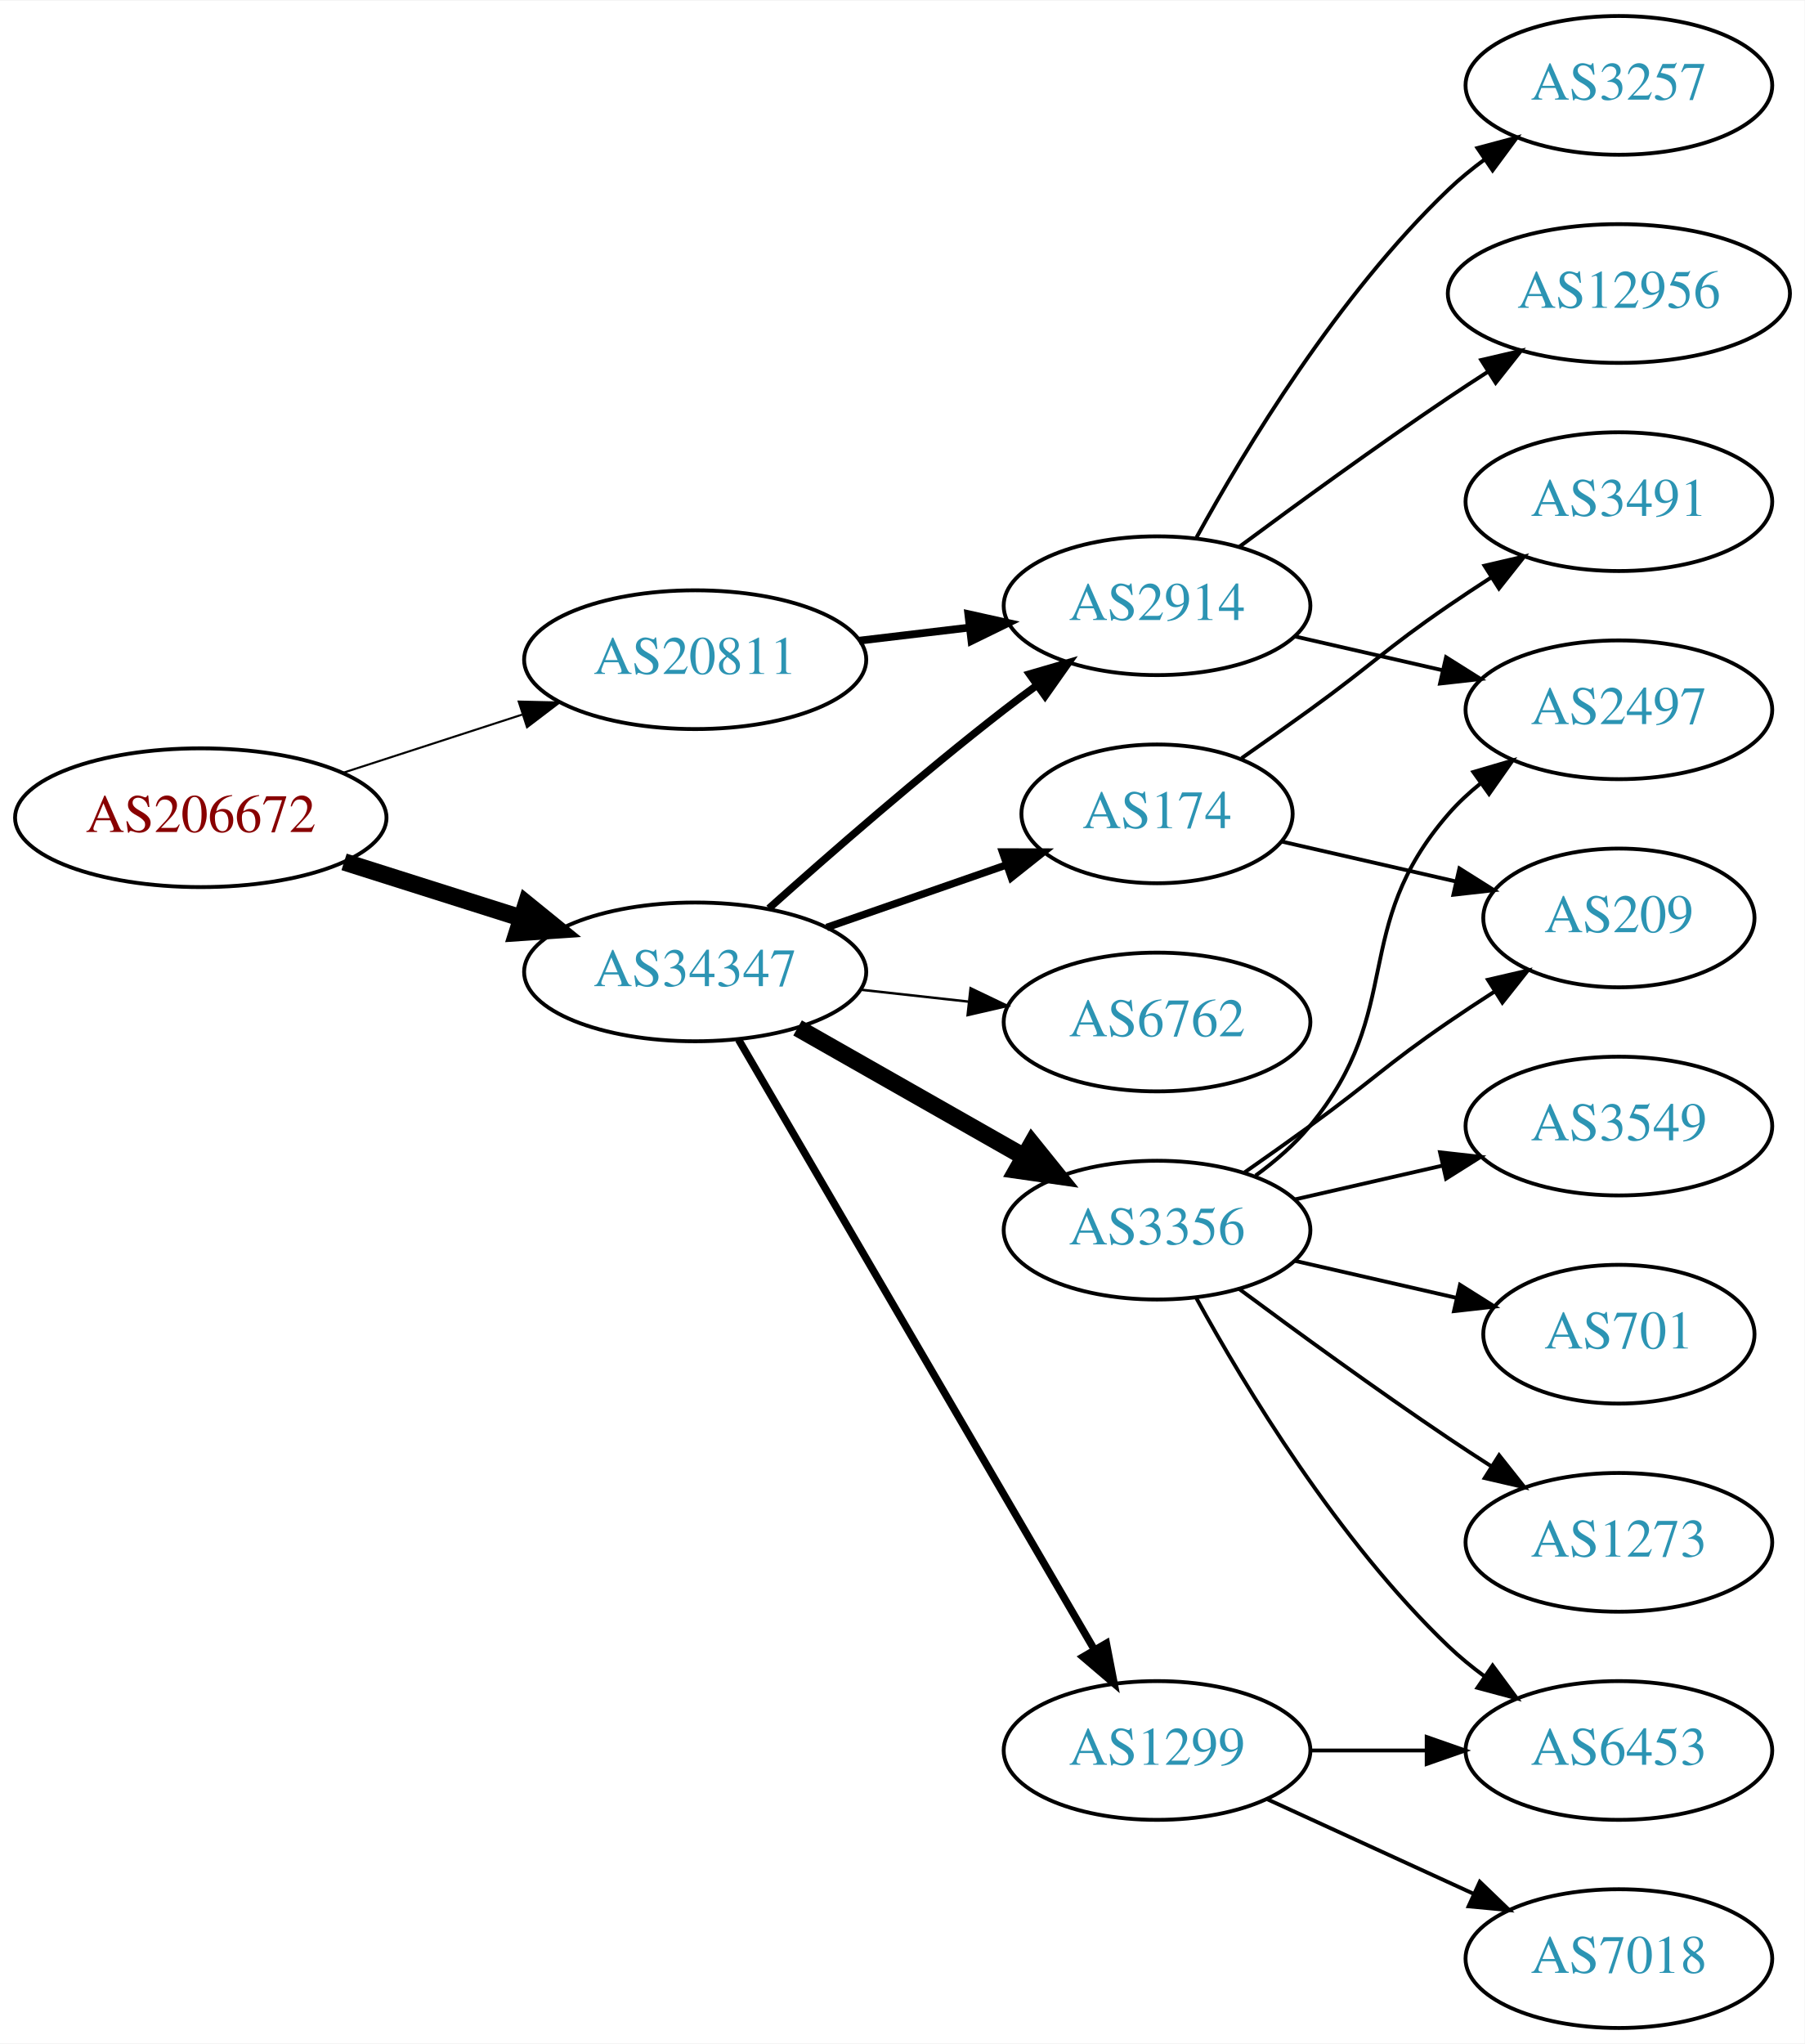
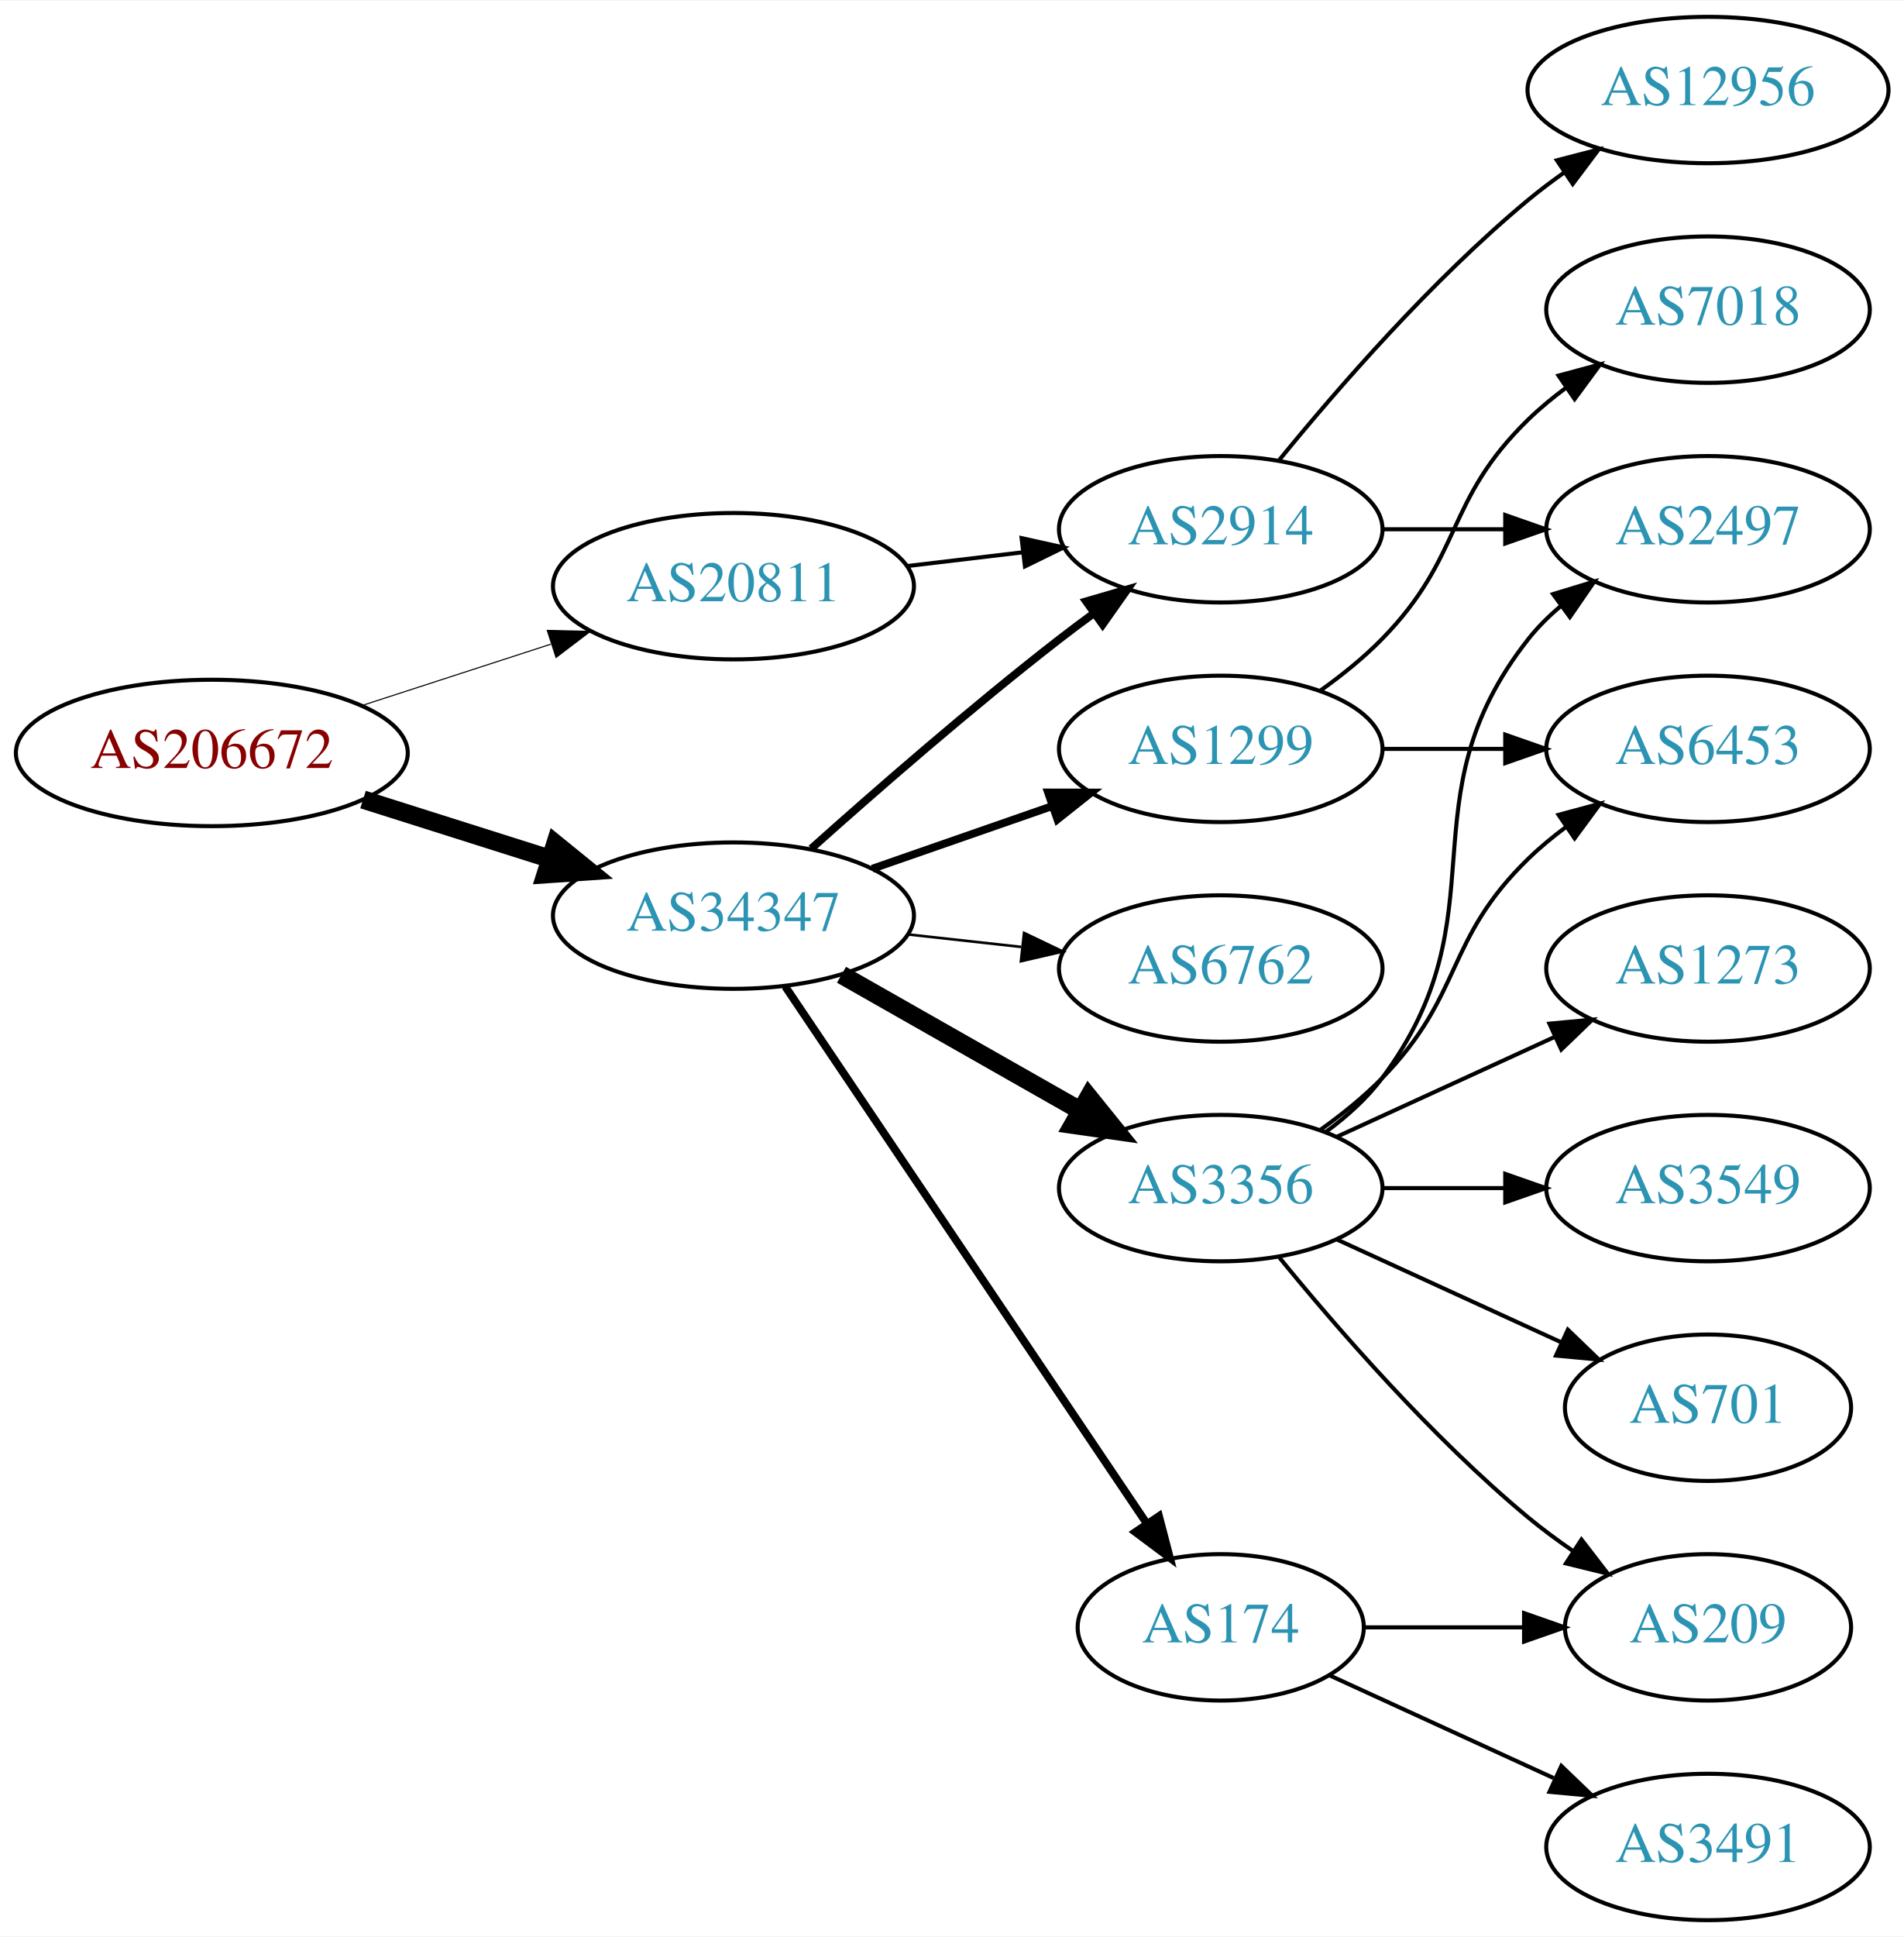
- <svg xmlns="http://www.w3.org/2000/svg" xmlns:xlink="http://www.w3.org/1999/xlink" width="468pt" height="530pt" viewBox="0.00 0.00 468.27 530.00">
-   <g id="graph0" class="graph" transform="scale(1 1) rotate(0) translate(4 526)">
-     <polygon fill="white" stroke="none" points="-4,4 -4,-526 464.269,-526 464.269,4 -4,4" />
+ <svg xmlns="http://www.w3.org/2000/svg" xmlns:xlink="http://www.w3.org/1999/xlink" width="468pt" height="476pt" viewBox="0.00 0.00 468.27 476.00">
+   <g id="graph0" class="graph" transform="scale(1 1) rotate(0) translate(4 472)">
+     <polygon fill="white" stroke="none" points="-4,4 -4,-472 464.269,-472 464.269,4 -4,4" />
    <g id="node1" class="node">
      <g id="a_node1">
        <a xlink:href="/asn/206672" xlink:title="AS206672 ~ Logispin Austria GmbH [AT]">
-           <ellipse fill="#ffffff" stroke="black" cx="48.096" cy="-314" rx="48.192" ry="18" />
-           <text text-anchor="middle" x="48.096" y="-310.3" font-family="Times,serif" font-size="14.00" fill="#880000">AS206672</text>
+           <ellipse fill="#ffffff" stroke="black" cx="48.096" cy="-287" rx="48.192" ry="18" />
+           <text text-anchor="middle" x="48.096" y="-283.3" font-family="Times,serif" font-size="14.00" fill="#880000">AS206672</text>
        </a>
      </g>
    </g>
    <g id="node2" class="node">
      <g id="a_node2">
        <a xlink:href="/asn/20811" xlink:title="AS20811 ~ Brennercom S.p.A. [IT]">
-           <ellipse fill="#ffffff" stroke="black" cx="176.388" cy="-355" rx="44.393" ry="18" />
-           <text text-anchor="middle" x="176.388" y="-351.3" font-family="Times,serif" font-size="14.00" fill="#2c94b3">AS20811</text>
+           <ellipse fill="#ffffff" stroke="black" cx="176.388" cy="-328" rx="44.393" ry="18" />
+           <text text-anchor="middle" x="176.388" y="-324.3" font-family="Times,serif" font-size="14.00" fill="#2c94b3">AS20811</text>
        </a>
      </g>
    </g>
    <g id="edge1" class="edge">
-       <path fill="none" stroke="black" stroke-width="0.529" d="M84.948,-325.639C99.425,-330.339 116.271,-335.808 131.474,-340.744" />
-       <polygon fill="black" stroke="black" stroke-width="0.529" points="130.593,-344.137 141.185,-343.896 132.755,-337.48 130.593,-344.137" />
+       <path fill="none" stroke="black" stroke-width="0.265" d="M84.948,-298.639C99.425,-303.339 116.271,-308.808 131.474,-313.744" />
+       <polygon fill="black" stroke="black" stroke-width="0.265" points="130.593,-317.137 141.185,-316.896 132.755,-310.48 130.593,-317.137" />
    </g>
    <g id="node3" class="node">
      <g id="a_node3">
        <a xlink:href="/asn/34347" xlink:title="AS34347 ~ HALLAG Kommunal GmbH [AT]">
-           <ellipse fill="#ffffff" stroke="black" cx="176.388" cy="-274" rx="44.393" ry="18" />
-           <text text-anchor="middle" x="176.388" y="-270.3" font-family="Times,serif" font-size="14.00" fill="#2c94b3">AS34347</text>
+           <ellipse fill="#ffffff" stroke="black" cx="176.388" cy="-247" rx="44.393" ry="18" />
+           <text text-anchor="middle" x="176.388" y="-243.3" font-family="Times,serif" font-size="14.00" fill="#2c94b3">AS34347</text>
        </a>
      </g>
    </g>
    <g id="edge2" class="edge">
-       <path fill="none" stroke="black" stroke-width="4.5" d="M85.286,-302.538C99.636,-297.993 116.272,-292.723 131.315,-287.959" />
-       <polygon fill="black" stroke="black" stroke-width="4.5" points="132.586,-291.687 140.93,-284.914 130.208,-284.179 132.586,-291.687" />
+       <path fill="none" stroke="black" stroke-width="4.5" d="M85.286,-275.538C99.636,-270.993 116.272,-265.723 131.315,-260.959" />
+       <polygon fill="black" stroke="black" stroke-width="4.5" points="132.586,-264.687 140.93,-257.914 130.208,-257.179 132.586,-264.687" />
    </g>
    <g id="node4" class="node">
      <g id="a_node4">
        <a xlink:href="/asn/2914" xlink:title="AS2914 ~ NTT America, Inc. [US]">
-           <ellipse fill="#ffffff" stroke="black" cx="296.23" cy="-369" rx="39.794" ry="18" />
-           <text text-anchor="middle" x="296.23" y="-365.3" font-family="Times,serif" font-size="14.00" fill="#2c94b3">AS2914</text>
+           <ellipse fill="#ffffff" stroke="black" cx="296.23" cy="-342" rx="39.794" ry="18" />
+           <text text-anchor="middle" x="296.23" y="-338.3" font-family="Times,serif" font-size="14.00" fill="#2c94b3">AS2914</text>
        </a>
      </g>
    </g>
    <g id="edge3" class="edge">
-       <path fill="none" stroke="black" stroke-width="2" d="M218.934,-359.936C228.18,-361.034 238.053,-362.207 247.525,-363.332" />
-       <polygon fill="black" stroke="black" stroke-width="2" points="247.253,-366.825 257.596,-364.529 248.079,-359.874 247.253,-366.825" />
-     </g>
-     <g id="edge9" class="edge">
-       <path fill="none" stroke="black" stroke-width="1.929" d="M195.514,-290.471C211.292,-304.585 234.96,-325.23 256.584,-342 259.318,-344.121 262.204,-346.278 265.116,-348.401" />
-       <polygon fill="black" stroke="black" stroke-width="1.929" points="263.117,-351.274 273.289,-354.236 267.184,-345.577 263.117,-351.274" />
+       <path fill="none" stroke="black" d="M218.934,-332.936C228.18,-334.034 238.053,-335.207 247.525,-336.332" />
+       <polygon fill="black" stroke="black" points="247.253,-339.825 257.596,-337.529 248.079,-332.874 247.253,-339.825" />
+     </g>
+     <g id="edge6" class="edge">
+       <path fill="none" stroke="black" stroke-width="1.929" d="M195.514,-263.471C211.292,-277.585 234.96,-298.23 256.584,-315 259.318,-317.121 262.204,-319.278 265.116,-321.401" />
+       <polygon fill="black" stroke="black" stroke-width="1.929" points="263.117,-324.274 273.289,-327.236 267.184,-318.577 263.117,-324.274" />
+     </g>
+     <g id="node5" class="node">
+       <g id="a_node5">
+         <a xlink:href="/asn/3356" xlink:title="AS3356 ~ Level 3 Parent, LLC [US]">
+           <ellipse fill="#ffffff" stroke="black" cx="296.23" cy="-180" rx="39.794" ry="18" />
+           <text text-anchor="middle" x="296.23" y="-176.3" font-family="Times,serif" font-size="14.00" fill="#2c94b3">AS3356</text>
+         </a>
+       </g>
+     </g>
+     <g id="edge4" class="edge">
+       <path fill="none" stroke="black" stroke-width="4.5" d="M202.958,-232.462C220.177,-222.672 243.062,-209.66 261.733,-199.045" />
+       <polygon fill="black" stroke="black" stroke-width="4.5" points="263.77,-202.416 270.517,-194.05 259.878,-195.57 263.77,-202.416" />
+     </g>
+     <g id="node6" class="node">
+       <g id="a_node6">
+         <a xlink:href="/asn/174" xlink:title="AS174 ~ Cogent Communications [US]">
+           <ellipse fill="#ffffff" stroke="black" cx="296.23" cy="-72" rx="35.194" ry="18" />
+           <text text-anchor="middle" x="296.23" y="-68.3" font-family="Times,serif" font-size="14.00" fill="#2c94b3">AS174</text>
+         </a>
+       </g>
+     </g>
+     <g id="edge5" class="edge">
+       <path fill="none" stroke="black" stroke-width="1.929" d="M189.118,-229.581C209.995,-198.578 253.683,-133.699 277.986,-97.608" />
+       <polygon fill="black" stroke="black" stroke-width="1.929" points="281.039,-99.341 283.721,-89.091 275.233,-95.431 281.039,-99.341" />
+     </g>
+     <g id="node7" class="node">
+       <g id="a_node7">
+         <a xlink:href="/asn/1299" xlink:title="AS1299 ~ Telia Carrier [EU]">
+           <ellipse fill="#ffffff" stroke="black" cx="296.23" cy="-288" rx="39.794" ry="18" />
+           <text text-anchor="middle" x="296.23" y="-284.3" font-family="Times,serif" font-size="14.00" fill="#2c94b3">AS1299</text>
+         </a>
+       </g>
+     </g>
+     <g id="edge7" class="edge">
+       <path fill="none" stroke="black" stroke-width="1.929" d="M210.527,-258.53C224.244,-263.302 240.284,-268.883 254.693,-273.896" />
+       <polygon fill="black" stroke="black" stroke-width="1.929" points="253.765,-277.279 264.36,-277.26 256.065,-270.668 253.765,-277.279" />
    </g>
    <g id="node8" class="node">
      <g id="a_node8">
-         <a xlink:href="/asn/3356" xlink:title="AS3356 ~ Level 3 Parent, LLC [US]">
-           <ellipse fill="#ffffff" stroke="black" cx="296.23" cy="-207" rx="39.794" ry="18" />
-           <text text-anchor="middle" x="296.23" y="-203.3" font-family="Times,serif" font-size="14.00" fill="#2c94b3">AS3356</text>
-         </a>
-       </g>
-     </g>
-     <g id="edge7" class="edge">
-       <path fill="none" stroke="black" stroke-width="4.5" d="M202.958,-259.462C220.177,-249.672 243.062,-236.66 261.733,-226.045" />
-       <polygon fill="black" stroke="black" stroke-width="4.5" points="263.77,-229.416 270.517,-221.05 259.878,-222.57 263.77,-229.416" />
-     </g>
-     <g id="node9" class="node">
-       <g id="a_node9">
-         <a xlink:href="/asn/174" xlink:title="AS174 ~ Cogent Communications [US]">
-           <ellipse fill="#ffffff" stroke="black" cx="296.23" cy="-315" rx="35.194" ry="18" />
-           <text text-anchor="middle" x="296.23" y="-311.3" font-family="Times,serif" font-size="14.00" fill="#2c94b3">AS174</text>
+         <a xlink:href="/asn/6762" xlink:title="AS6762 ~ TELECOM ITALIA SPARKLE S.p.A. [IT]">
+           <ellipse fill="#ffffff" stroke="black" cx="296.23" cy="-234" rx="39.794" ry="18" />
+           <text text-anchor="middle" x="296.23" y="-230.3" font-family="Times,serif" font-size="14.00" fill="#2c94b3">AS6762</text>
        </a>
      </g>
    </g>
    <g id="edge8" class="edge">
-       <path fill="none" stroke="black" stroke-width="1.929" d="M210.527,-285.53C225.046,-290.581 242.167,-296.538 257.203,-301.77" />
-       <polygon fill="black" stroke="black" stroke-width="1.929" points="256.139,-305.105 266.734,-305.086 258.44,-298.494 256.139,-305.105" />
-     </g>
-     <g id="node10" class="node">
-       <g id="a_node10">
-         <a xlink:href="/asn/1299" xlink:title="AS1299 ~ Telia Carrier [EU]">
-           <ellipse fill="#ffffff" stroke="black" cx="296.23" cy="-72" rx="39.794" ry="18" />
-           <text text-anchor="middle" x="296.23" y="-68.3" font-family="Times,serif" font-size="14.00" fill="#2c94b3">AS1299</text>
-         </a>
-       </g>
-     </g>
-     <g id="edge10" class="edge">
-       <path fill="none" stroke="black" stroke-width="1.929" d="M187.639,-256.427C208.411,-220.821 255.559,-140.002 279.961,-98.173" />
-       <polygon fill="black" stroke="black" stroke-width="1.929" points="283.07,-99.79 285.086,-89.388 277.024,-96.262 283.07,-99.79" />
+       <path fill="none" stroke="black" stroke-width="0.643" d="M219.266,-242.38C228.303,-241.383 237.924,-240.322 247.175,-239.301" />
+       <polygon fill="black" stroke="black" stroke-width="0.643" points="247.856,-242.747 257.412,-238.172 247.089,-235.79 247.856,-242.747" />
    </g>
    <g id="node11" class="node">
      <g id="a_node11">
-         <a xlink:href="/asn/6762" xlink:title="AS6762 ~ TELECOM ITALIA SPARKLE S.p.A. [IT]">
-           <ellipse fill="#ffffff" stroke="black" cx="296.23" cy="-261" rx="39.794" ry="18" />
-           <text text-anchor="middle" x="296.23" y="-257.3" font-family="Times,serif" font-size="14.00" fill="#2c94b3">AS6762</text>
-         </a>
-       </g>
-     </g>
-     <g id="edge11" class="edge">
-       <path fill="none" stroke="black" stroke-width="0.643" d="M219.266,-269.38C228.303,-268.383 237.924,-267.322 247.175,-266.301" />
-       <polygon fill="black" stroke="black" stroke-width="0.643" points="247.856,-269.747 257.412,-265.172 247.089,-262.79 247.856,-269.747" />
-     </g>
-     <g id="node5" class="node">
-       <g id="a_node5">
-         <a xlink:href="/asn/3257" xlink:title="AS3257 ~ GTT [DE]">
-           <ellipse fill="#ffffff" stroke="black" cx="416.073" cy="-504" rx="39.794" ry="18" />
-           <text text-anchor="middle" x="416.073" y="-500.3" font-family="Times,serif" font-size="14.00" fill="#2c94b3">AS3257</text>
-         </a>
-       </g>
-     </g>
-     <g id="edge4" class="edge">
-       <path fill="none" stroke="black" d="M306.471,-386.713C319.017,-409.561 343.194,-449.611 371.877,-477 374.745,-479.739 377.934,-482.347 381.243,-484.785" />
-       <polygon fill="black" stroke="black" points="379.366,-487.742 389.602,-490.477 383.306,-481.956 379.366,-487.742" />
-     </g>
-     <g id="node6" class="node">
-       <g id="a_node6">
+         <a xlink:href="/asn/2497" xlink:title="AS2497 ~ Internet Initiative Japan Inc. [JP]">
+           <ellipse fill="#ffffff" stroke="black" cx="416.073" cy="-342" rx="39.794" ry="18" />
+           <text text-anchor="middle" x="416.073" y="-338.3" font-family="Times,serif" font-size="14.00" fill="#2c94b3">AS2497</text>
+         </a>
+       </g>
+     </g>
+     <g id="edge17" class="edge">
+       <path fill="none" stroke="black" d="M336.143,-342C345.696,-342 356.046,-342 366.008,-342" />
+       <polygon fill="black" stroke="black" points="366.201,-345.5 376.201,-342 366.201,-338.5 366.201,-345.5" />
+     </g>
+     <g id="node16" class="node">
+       <g id="a_node16">
        <a xlink:href="/asn/12956" xlink:title="AS12956 ~ TELXIUS [ES]">
          <ellipse fill="#ffffff" stroke="black" cx="416.073" cy="-450" rx="44.393" ry="18" />
          <text text-anchor="middle" x="416.073" y="-446.3" font-family="Times,serif" font-size="14.00" fill="#2c94b3">AS12956</text>
        </a>
      </g>
    </g>
-     <g id="edge5" class="edge">
-       <path fill="none" stroke="black" d="M317.56,-384.277C332.423,-395.304 353.167,-410.407 371.877,-423 375.167,-425.215 378.629,-427.482 382.104,-429.715" />
-       <polygon fill="black" stroke="black" points="380.351,-432.748 390.671,-435.148 384.1,-426.837 380.351,-432.748" />
-     </g>
-     <g id="node7" class="node">
-       <g id="a_node7">
-         <a xlink:href="/asn/2497" xlink:title="AS2497 ~ Internet Initiative Japan Inc. [JP]">
-           <ellipse fill="#ffffff" stroke="black" cx="416.073" cy="-342" rx="39.794" ry="18" />
-           <text text-anchor="middle" x="416.073" y="-338.3" font-family="Times,serif" font-size="14.00" fill="#2c94b3">AS2497</text>
-         </a>
-       </g>
-     </g>
-     <g id="edge6" class="edge">
-       <path fill="none" stroke="black" d="M331.949,-361.045C343.949,-358.296 357.57,-355.175 370.263,-352.267" />
-       <polygon fill="black" stroke="black" points="371.229,-355.636 380.194,-349.991 369.665,-348.813 371.229,-355.636" />
-     </g>
-     <g id="edge13" class="edge">
-       <path fill="none" stroke="black" d="M321.811,-221.156C326.905,-224.872 331.919,-229.201 335.877,-234 360.941,-264.394 346.043,-285.258 371.877,-315 374.341,-317.838 377.178,-320.477 380.196,-322.906" />
-       <polygon fill="black" stroke="black" points="378.306,-325.858 388.474,-328.836 382.383,-320.167 378.306,-325.858" />
+     <g id="edge18" class="edge">
+       <path fill="none" stroke="black" d="M310.649,-359.065C324.764,-376.375 348.178,-403.345 371.877,-423 374.614,-425.271 377.558,-427.494 380.575,-429.63" />
+       <polygon fill="black" stroke="black" points="378.907,-432.725 389.164,-435.379 382.801,-426.908 378.907,-432.725" />
+     </g>
+     <g id="node9" class="node">
+       <g id="a_node9">
+         <a xlink:href="/asn/6453" xlink:title="AS6453 ~ TATA COMMUNICATIONS (AMERICA) INC [US]">
+           <ellipse fill="#ffffff" stroke="black" cx="416.073" cy="-288" rx="39.794" ry="18" />
+           <text text-anchor="middle" x="416.073" y="-284.3" font-family="Times,serif" font-size="14.00" fill="#2c94b3">AS6453</text>
+         </a>
+       </g>
+     </g>
+     <g id="edge9" class="edge">
+       <path fill="none" stroke="black" d="M320.824,-194.389C326.08,-198.148 331.412,-202.437 335.877,-207 356.049,-227.617 351.183,-240.906 371.877,-261 374.722,-263.763 377.896,-266.386 381.196,-268.834" />
+       <polygon fill="black" stroke="black" points="379.312,-271.786 389.544,-274.538 383.261,-266.006 379.312,-271.786" />
+     </g>
+     <g id="node10" class="node">
+       <g id="a_node10">
+         <a xlink:href="/asn/3549" xlink:title="AS3549 ~ Level 3 Parent, LLC [US]">
+           <ellipse fill="#ffffff" stroke="black" cx="416.073" cy="-180" rx="39.794" ry="18" />
+           <text text-anchor="middle" x="416.073" y="-176.3" font-family="Times,serif" font-size="14.00" fill="#2c94b3">AS3549</text>
+         </a>
+       </g>
+     </g>
+     <g id="edge10" class="edge">
+       <path fill="none" stroke="black" d="M336.143,-180C345.696,-180 356.046,-180 366.008,-180" />
+       <polygon fill="black" stroke="black" points="366.201,-183.5 376.201,-180 366.201,-176.5 366.201,-183.5" />
+     </g>
+     <g id="edge11" class="edge">
+       <path fill="none" stroke="black" d="M322.161,-193.882C327.237,-197.611 332.155,-202.016 335.877,-207 366.148,-247.542 340.578,-275.246 371.877,-315 374.202,-317.953 376.945,-320.67 379.904,-323.147" />
+       <polygon fill="black" stroke="black" points="377.964,-326.064 388.101,-329.145 382.097,-320.415 377.964,-326.064" />
    </g>
    <g id="node12" class="node">
      <g id="a_node12">
-         <a xlink:href="/asn/3549" xlink:title="AS3549 ~ Level 3 Parent, LLC [US]">
-           <ellipse fill="#ffffff" stroke="black" cx="416.073" cy="-234" rx="39.794" ry="18" />
-           <text text-anchor="middle" x="416.073" y="-230.3" font-family="Times,serif" font-size="14.00" fill="#2c94b3">AS3549</text>
+         <a xlink:href="/asn/701" xlink:title="AS701 ~ UUNET [US]">
+           <ellipse fill="#ffffff" stroke="black" cx="416.073" cy="-126" rx="35.194" ry="18" />
+           <text text-anchor="middle" x="416.073" y="-122.3" font-family="Times,serif" font-size="14.00" fill="#2c94b3">AS701</text>
        </a>
      </g>
    </g>
    <g id="edge12" class="edge">
-       <path fill="none" stroke="black" d="M331.949,-214.955C343.949,-217.704 357.57,-220.825 370.263,-223.733" />
-       <polygon fill="black" stroke="black" points="369.665,-227.187 380.194,-226.009 371.229,-220.364 369.665,-227.187" />
+       <path fill="none" stroke="black" d="M324.859,-167.339C341.275,-159.817 362.257,-150.202 379.854,-142.139" />
+       <polygon fill="black" stroke="black" points="381.598,-145.189 389.231,-137.842 378.682,-138.826 381.598,-145.189" />
    </g>
    <g id="node13" class="node">
      <g id="a_node13">
-         <a xlink:href="/asn/701" xlink:title="AS701 ~ UUNET [US]">
-           <ellipse fill="#ffffff" stroke="black" cx="416.073" cy="-180" rx="35.194" ry="18" />
-           <text text-anchor="middle" x="416.073" y="-176.3" font-family="Times,serif" font-size="14.00" fill="#2c94b3">AS701</text>
-         </a>
-       </g>
-     </g>
-     <g id="edge14" class="edge">
-       <path fill="none" stroke="black" d="M331.949,-199.045C345.042,-196.045 360.064,-192.604 373.705,-189.478" />
-       <polygon fill="black" stroke="black" points="374.846,-192.807 383.812,-187.162 373.283,-185.984 374.846,-192.807" />
+         <a xlink:href="/asn/1273" xlink:title="AS1273 ~ Vodafone Group PLC [EU]">
+           <ellipse fill="#ffffff" stroke="black" cx="416.073" cy="-234" rx="39.794" ry="18" />
+           <text text-anchor="middle" x="416.073" y="-230.3" font-family="Times,serif" font-size="14.00" fill="#2c94b3">AS1273</text>
+         </a>
+       </g>
+     </g>
+     <g id="edge13" class="edge">
+       <path fill="none" stroke="black" d="M324.859,-192.661C340.816,-199.973 361.087,-209.261 378.369,-217.181" />
+       <polygon fill="black" stroke="black" points="377.068,-220.435 387.617,-221.419 379.984,-214.071 377.068,-220.435" />
    </g>
    <g id="node14" class="node">
      <g id="a_node14">
-         <a xlink:href="/asn/6453" xlink:title="AS6453 ~ TATA COMMUNICATIONS (AMERICA) INC [US]">
-           <ellipse fill="#ffffff" stroke="black" cx="416.073" cy="-72" rx="39.794" ry="18" />
-           <text text-anchor="middle" x="416.073" y="-68.3" font-family="Times,serif" font-size="14.00" fill="#2c94b3">AS6453</text>
-         </a>
-       </g>
+         <a xlink:href="/asn/209" xlink:title="AS209 ~ CenturyLink Communications, LLC [US]">
+           <ellipse fill="#ffffff" stroke="black" cx="416.073" cy="-72" rx="35.194" ry="18" />
+           <text text-anchor="middle" x="416.073" y="-68.3" font-family="Times,serif" font-size="14.00" fill="#2c94b3">AS209</text>
+         </a>
+       </g>
+     </g>
+     <g id="edge14" class="edge">
+       <path fill="none" stroke="black" d="M310.649,-162.935C324.764,-145.625 348.178,-118.655 371.877,-99 375.34,-96.128 379.132,-93.331 382.987,-90.692" />
+       <polygon fill="black" stroke="black" points="384.948,-93.592 391.419,-85.203 381.129,-87.725 384.948,-93.592" />
    </g>
    <g id="edge15" class="edge">
-       <path fill="none" stroke="black" d="M306.471,-189.287C319.017,-166.439 343.194,-126.389 371.877,-99 374.745,-96.261 377.934,-93.653 381.243,-91.215" />
-       <polygon fill="black" stroke="black" points="383.306,-94.044 389.602,-85.523 379.366,-88.258 383.306,-94.044" />
+       <path fill="none" stroke="black" d="M331.632,-72C343.854,-72 357.789,-72 370.724,-72" />
+       <polygon fill="black" stroke="black" points="370.832,-75.5 380.832,-72 370.832,-68.5 370.832,-75.5" />
    </g>
    <g id="node15" class="node">
      <g id="a_node15">
-         <a xlink:href="/asn/209" xlink:title="AS209 ~ CenturyLink Communications, LLC [US]">
-           <ellipse fill="#ffffff" stroke="black" cx="416.073" cy="-288" rx="35.194" ry="18" />
-           <text text-anchor="middle" x="416.073" y="-284.3" font-family="Times,serif" font-size="14.00" fill="#2c94b3">AS209</text>
+         <a xlink:href="/asn/3491" xlink:title="AS3491 ~ PCCW Global, Inc. [US]">
+           <ellipse fill="#ffffff" stroke="black" cx="416.073" cy="-18" rx="39.794" ry="18" />
+           <text text-anchor="middle" x="416.073" y="-14.3" font-family="Times,serif" font-size="14.00" fill="#2c94b3">AS3491</text>
        </a>
      </g>
    </g>
    <g id="edge16" class="edge">
-       <path fill="none" stroke="black" d="M318.987,-222.009C324.522,-225.879 330.44,-230.064 335.877,-234 352.076,-245.729 355.382,-249.689 371.877,-261 375.672,-263.602 379.708,-266.262 383.732,-268.849" />
-       <polygon fill="black" stroke="black" points="382.097,-271.956 392.42,-274.343 385.839,-266.04 382.097,-271.956" />
-     </g>
-     <g id="node16" class="node">
-       <g id="a_node16">
-         <a xlink:href="/asn/1273" xlink:title="AS1273 ~ Vodafone Group PLC [EU]">
-           <ellipse fill="#ffffff" stroke="black" cx="416.073" cy="-126" rx="39.794" ry="18" />
-           <text text-anchor="middle" x="416.073" y="-122.3" font-family="Times,serif" font-size="14.00" fill="#2c94b3">AS1273</text>
-         </a>
-       </g>
-     </g>
-     <g id="edge17" class="edge">
-       <path fill="none" stroke="black" d="M317.56,-191.723C332.423,-180.696 353.167,-165.593 371.877,-153 375.426,-150.611 379.176,-148.161 382.924,-145.758" />
-       <polygon fill="black" stroke="black" points="384.993,-148.591 391.573,-140.288 381.251,-142.675 384.993,-148.591" />
+       <path fill="none" stroke="black" d="M323.091,-60.15C339.212,-52.762 360.214,-43.138 378.079,-34.952" />
+       <polygon fill="black" stroke="black" points="379.998,-37.923 387.631,-30.575 377.082,-31.559 379.998,-37.923" />
    </g>
    <g id="edge19" class="edge">
-       <path fill="none" stroke="black" d="M328.5,-307.835C342.351,-304.662 358.837,-300.885 373.688,-297.482" />
-       <polygon fill="black" stroke="black" points="374.691,-300.843 383.656,-295.198 373.127,-294.02 374.691,-300.843" />
+       <path fill="none" stroke="black" d="M336.143,-288C345.696,-288 356.046,-288 366.008,-288" />
+       <polygon fill="black" stroke="black" points="366.201,-291.5 376.201,-288 366.201,-284.5 366.201,-291.5" />
    </g>
    <g id="node17" class="node">
      <g id="a_node17">
-         <a xlink:href="/asn/3491" xlink:title="AS3491 ~ PCCW Global, Inc. [US]">
+         <a xlink:href="/asn/7018" xlink:title="AS7018 ~ AT&amp;T Services, Inc. [US]">
          <ellipse fill="#ffffff" stroke="black" cx="416.073" cy="-396" rx="39.794" ry="18" />
-           <text text-anchor="middle" x="416.073" y="-392.3" font-family="Times,serif" font-size="14.00" fill="#2c94b3">AS3491</text>
-         </a>
-       </g>
-     </g>
-     <g id="edge18" class="edge">
-       <path fill="none" stroke="black" d="M318.18,-329.445C323.943,-333.471 330.175,-337.872 335.877,-342 352.076,-353.729 355.382,-357.689 371.877,-369 375.405,-371.419 379.142,-373.889 382.884,-376.302" />
-       <polygon fill="black" stroke="black" points="381.205,-379.382 391.524,-381.784 384.955,-373.472 381.205,-379.382" />
-     </g>
-     <g id="edge21" class="edge">
-       <path fill="none" stroke="black" d="M336.143,-72C345.696,-72 356.046,-72 366.008,-72" />
-       <polygon fill="black" stroke="black" points="366.201,-75.5 376.201,-72 366.201,-68.5 366.201,-75.5" />
-     </g>
-     <g id="node18" class="node">
-       <g id="a_node18">
-         <a xlink:href="/asn/7018" xlink:title="AS7018 ~ AT&amp;T Services, Inc. [US]">
-           <ellipse fill="#ffffff" stroke="black" cx="416.073" cy="-18" rx="39.794" ry="18" />
-           <text text-anchor="middle" x="416.073" y="-14.3" font-family="Times,serif" font-size="14.00" fill="#2c94b3">AS7018</text>
+           <text text-anchor="middle" x="416.073" y="-392.3" font-family="Times,serif" font-size="14.00" fill="#2c94b3">AS7018</text>
        </a>
      </g>
    </g>
    <g id="edge20" class="edge">
-       <path fill="none" stroke="black" d="M324.859,-59.339C340.816,-52.027 361.087,-42.739 378.369,-34.819" />
-       <polygon fill="black" stroke="black" points="379.984,-37.929 387.617,-30.581 377.068,-31.565 379.984,-37.929" />
+       <path fill="none" stroke="black" d="M320.824,-302.389C326.08,-306.148 331.412,-310.437 335.877,-315 356.049,-335.617 351.183,-348.906 371.877,-369 374.722,-371.763 377.896,-374.386 381.196,-376.834" />
+       <polygon fill="black" stroke="black" points="379.312,-379.786 389.544,-382.538 383.261,-374.006 379.312,-379.786" />
    </g>
  </g>
</svg>
